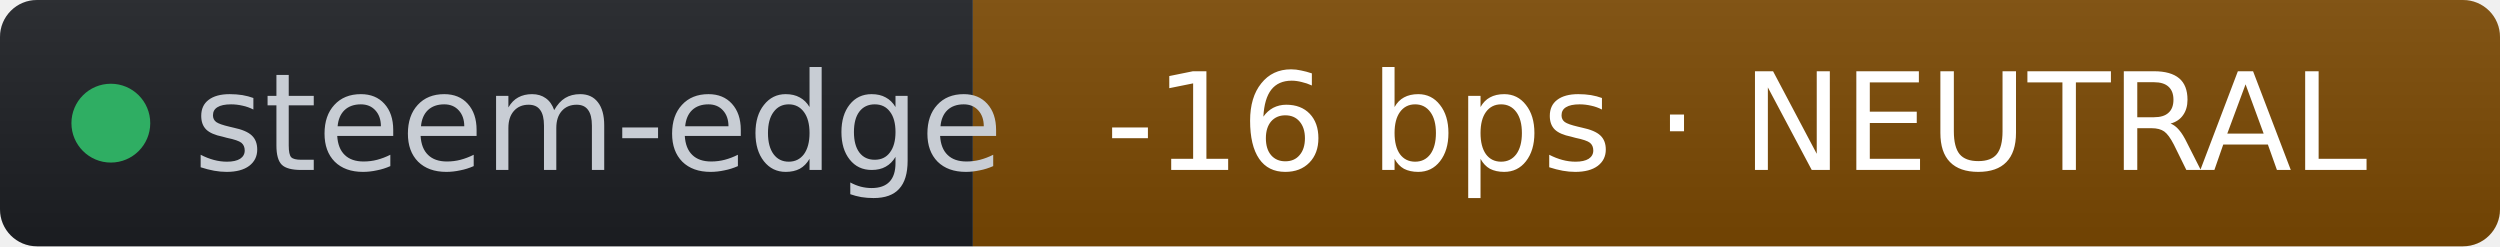
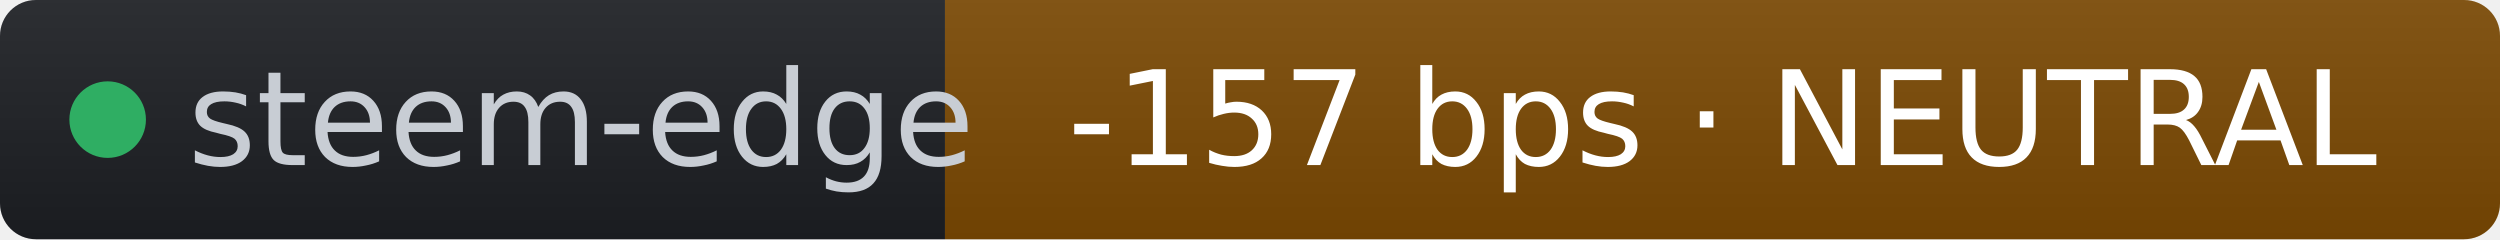
- <svg xmlns="http://www.w3.org/2000/svg" width="203" height="20" role="img" aria-label="steem-edge: -16 bps · NEUTRAL" viewBox="0 0 203 20" font-family="Verdana,Geneva,DejaVu Sans,sans-serif">
+ <svg xmlns="http://www.w3.org/2000/svg" width="209" height="20" role="img" aria-label="steem-edge: -157 bps · NEUTRAL" viewBox="0 0 209 20" font-family="Verdana,Geneva,DejaVu Sans,sans-serif">
  <linearGradient id="s" x2="0" y2="100%">
    <stop offset="0" stop-color="#bbb" stop-opacity=".1" />
    <stop offset="1" stop-opacity=".1" />
  </linearGradient>
  <clipPath id="r">
-     <rect width="203" height="20" rx="3" fill="#fff" />
+     <rect width="209" height="20" rx="3" fill="#fff" />
  </clipPath>
  <g clip-path="url(#r)">
    <rect width="79" height="20" fill="#1d1f24" />
-     <rect x="79" width="124" height="20" fill="#7c4a03" />
-     <rect width="203" height="20" fill="url(#s)" />
+     <rect x="79" width="130" height="20" fill="#7c4a03" />
+     <rect width="209" height="20" fill="url(#s)" />
  </g>
  <g fill="#fff" text-anchor="middle" font-size="11">
    <circle cx="9" cy="10" r="3.2" fill="#2fae63" />
    <text x="15.7" y="13.8" fill="#c8cdd4" text-anchor="start">steem-edge</text>
-     <text x="141" y="13.8" fill="#ffffff">-16 bps · NEUTRAL</text>
+     <text x="144" y="13.8" fill="#ffffff">-157 bps · NEUTRAL</text>
  </g>
</svg>
